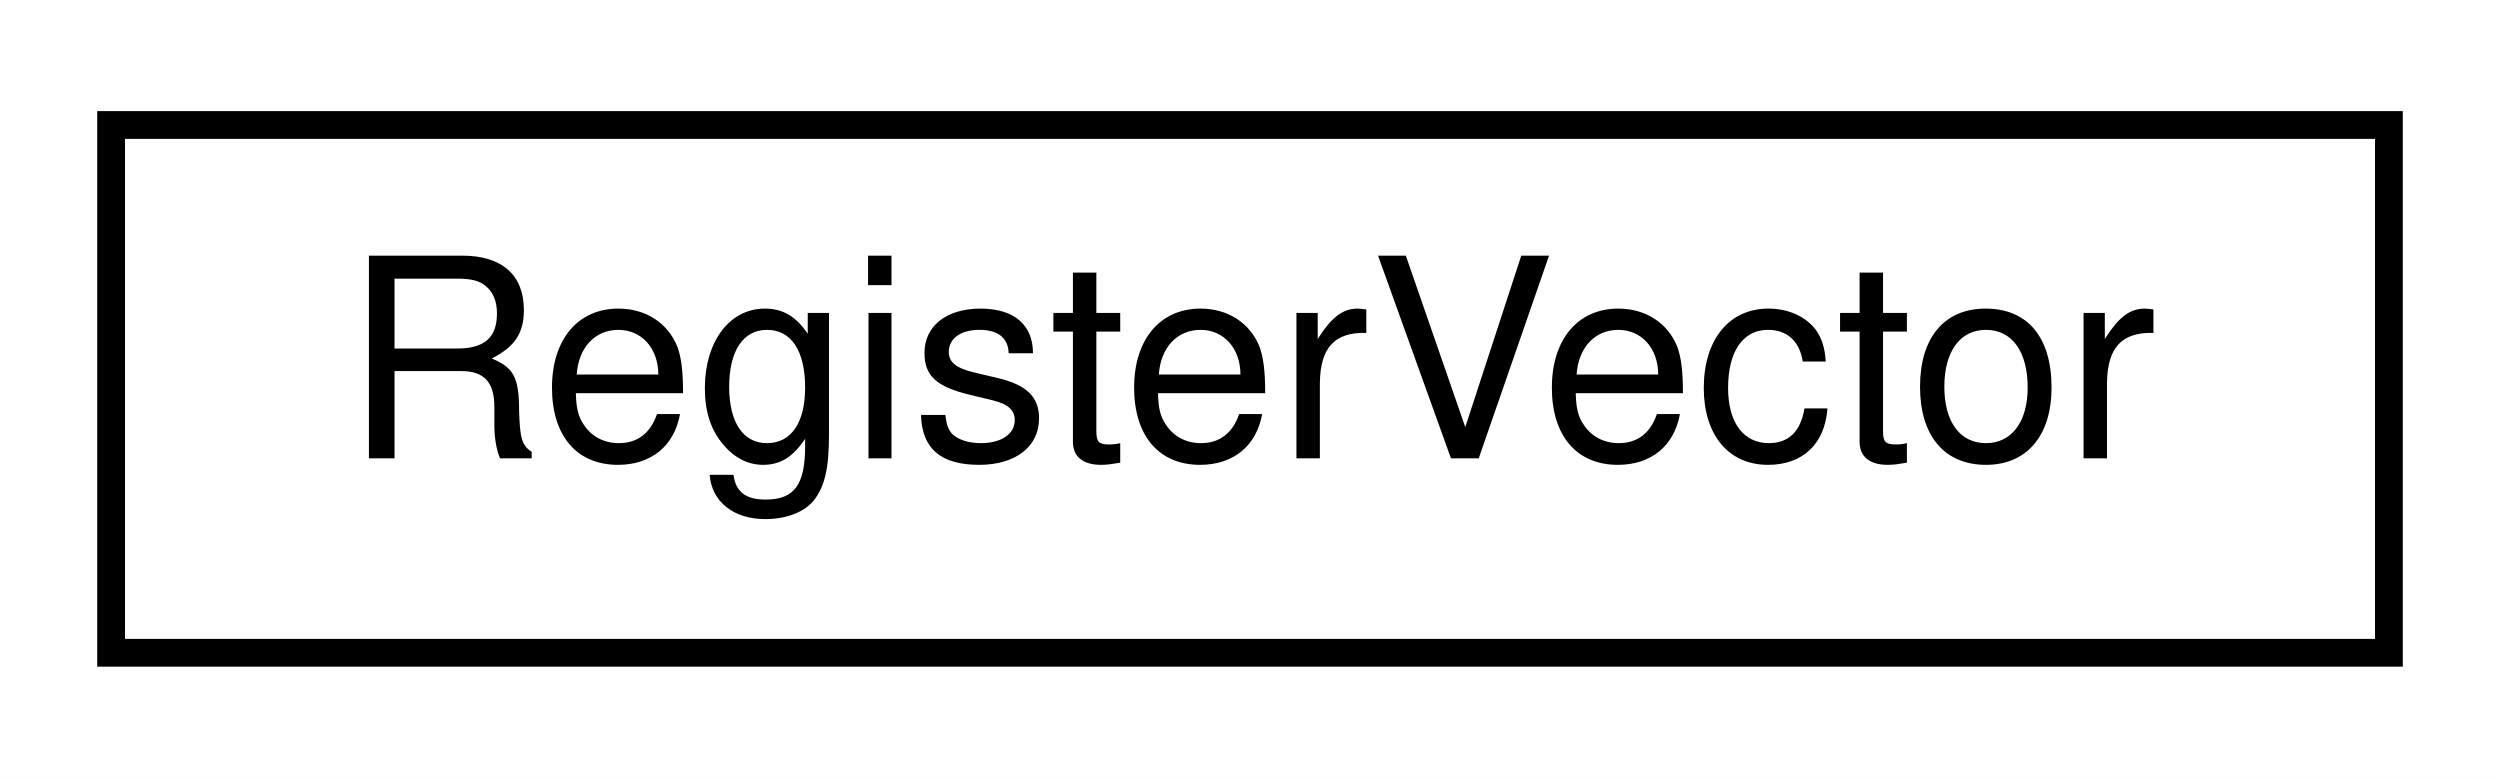
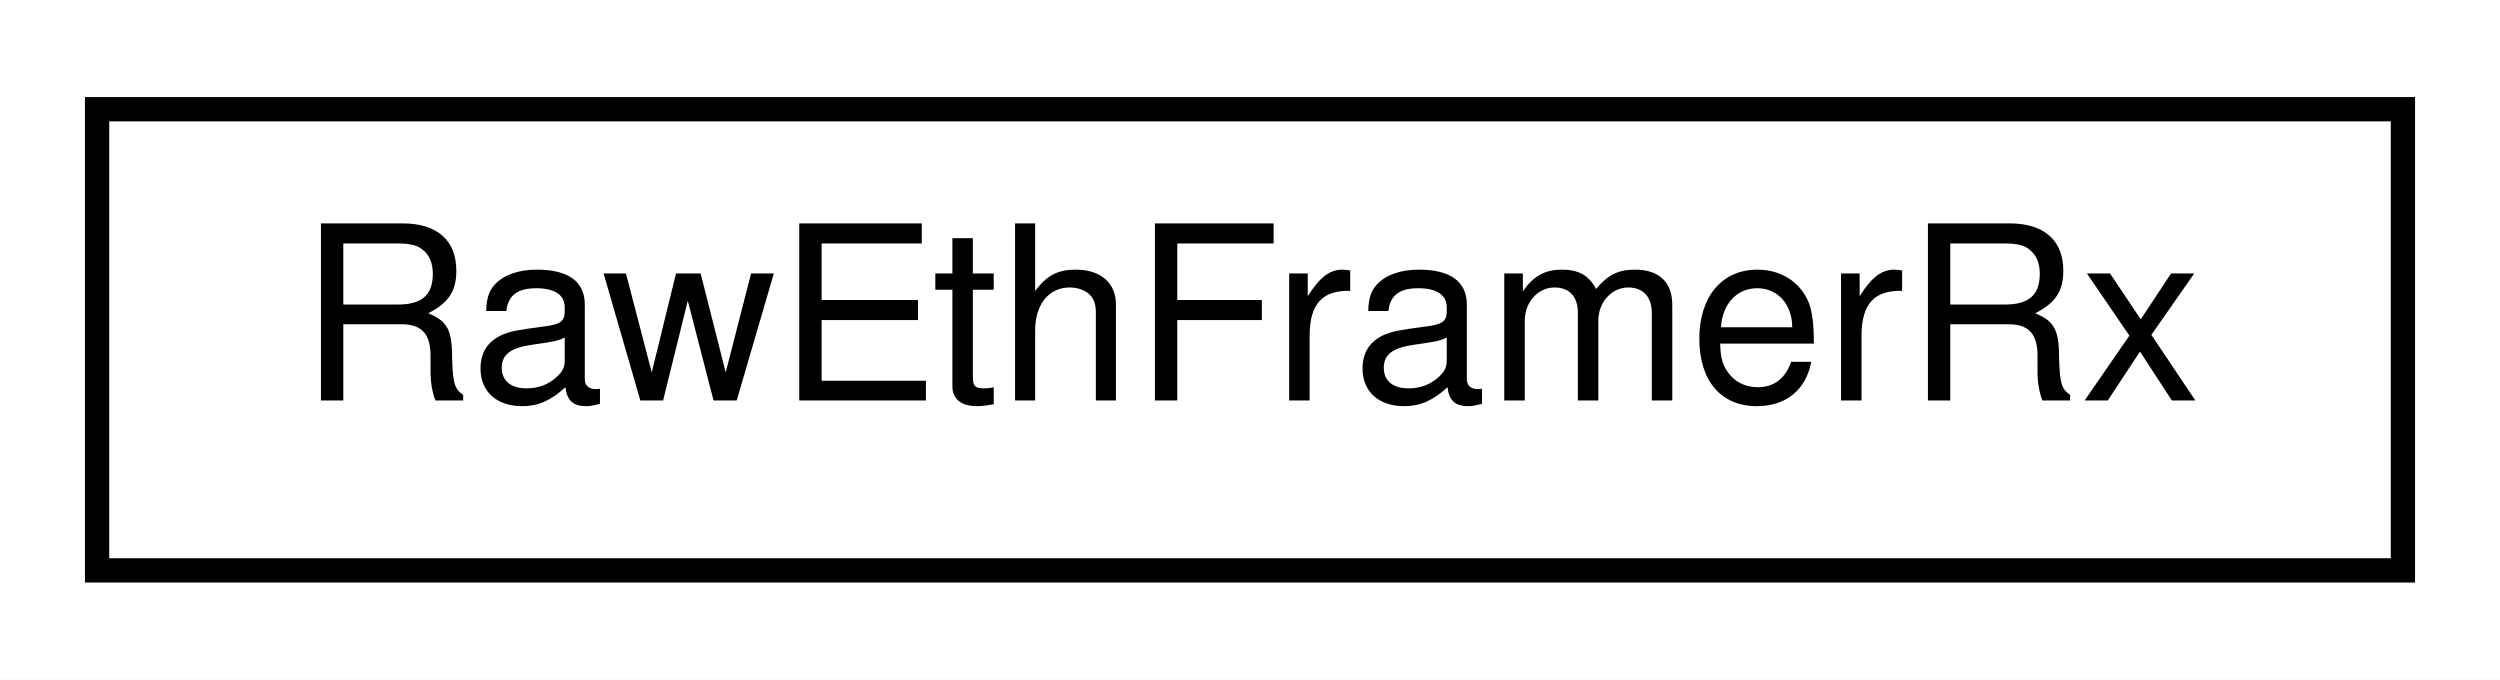
- <svg xmlns="http://www.w3.org/2000/svg" xmlns:xlink="http://www.w3.org/1999/xlink" width="90pt" height="28pt" viewBox="0.00 0.00 90.00 28.00">
+ <svg xmlns="http://www.w3.org/2000/svg" xmlns:xlink="http://www.w3.org/1999/xlink" width="103pt" height="28pt" viewBox="0.00 0.00 103.00 28.00">
  <g id="graph0" class="graph" transform="scale(1 1) rotate(0) translate(4 24)">
-     <polygon fill="white" stroke="none" points="-4,4 -4,-24 86,-24 86,4 -4,4" />
+     <polygon fill="white" stroke="none" points="-4,4 -4,-24 99,-24 99,4 -4,4" />
    <g id="node1" class="node">
      <g id="a_node1">
-         <a xlink:href="classRegisterVector.html" target="_top" xlink:title="RegisterVector">
-           <polygon fill="white" stroke="black" points="0,-0.5 0,-19.5 82,-19.5 82,-0.5 0,-0.5" />
-           <text text-anchor="middle" x="41" y="-7.5" font-family="Helvetica,sans-Serif" font-size="10.00">RegisterVector</text>
+         <a xlink:href="classRawEthFramerRx.html" target="_top" xlink:title="RawEthFramerRx">
+           <polygon fill="white" stroke="black" points="0,-0.5 0,-19.5 95,-19.5 95,-0.5 0,-0.5" />
+           <text text-anchor="middle" x="47.5" y="-7.5" font-family="Helvetica,sans-Serif" font-size="10.00">RawEthFramerRx</text>
        </a>
      </g>
    </g>
  </g>
</svg>
